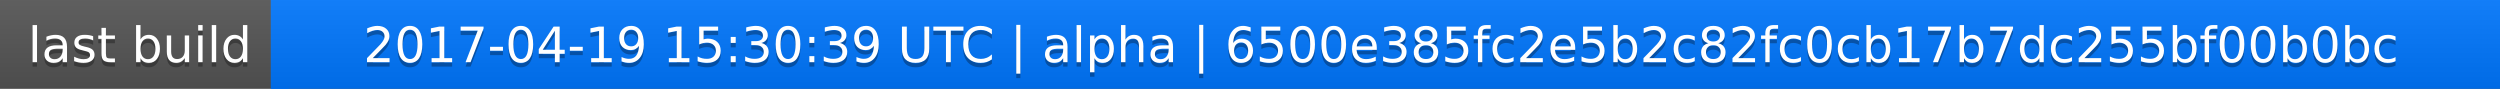
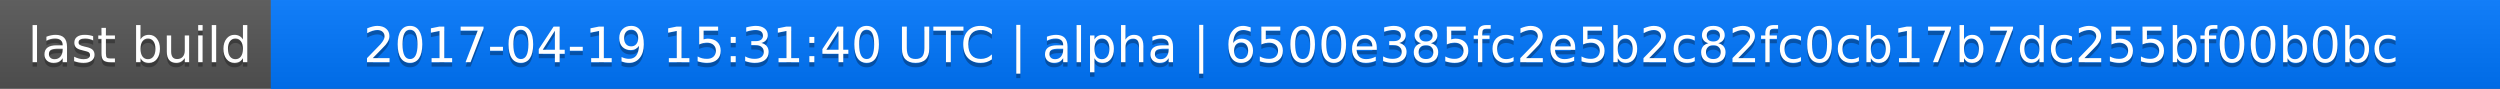
<svg xmlns="http://www.w3.org/2000/svg" width="563" height="20">
  <linearGradient id="a" x2="0" y2="100%">
    <stop offset="0" stop-color="#bbb" stop-opacity=".1" />
    <stop offset="1" stop-opacity=".1" />
  </linearGradient>
  <rect rx="0" width="563" height="20" fill="#555" />
  <rect rx="0" x="61" width="502" height="20" fill="#07f" />
  <path fill="#07f" d="M61 0h4v20h-4z" />
  <rect rx="0" width="563" height="20" fill="url(#a)" />
  <g fill="#fff" text-anchor="middle" font-family="DejaVu Sans,Verdana,Geneva,sans-serif" font-size="11">
    <text x="31.5" y="15" fill="#010101" fill-opacity=".3">last build</text>
    <text x="31.5" y="14">last build</text>
-     <text x="311" y="15" fill="#010101" fill-opacity=".3">2017-04-19 15:30:39 UTC | alpha | 6500e385fc2e5b2c82fc0cb17b7dc255bf00b0bc</text>
-     <text x="311" y="14">2017-04-19 15:30:39 UTC | alpha | 6500e385fc2e5b2c82fc0cb17b7dc255bf00b0bc</text>
+     <text x="311" y="15" fill="#010101" fill-opacity=".3">2017-04-19 15:31:40 UTC | alpha | 6500e385fc2e5b2c82fc0cb17b7dc255bf00b0bc</text>
+     <text x="311" y="14">2017-04-19 15:31:40 UTC | alpha | 6500e385fc2e5b2c82fc0cb17b7dc255bf00b0bc</text>
  </g>
</svg>
